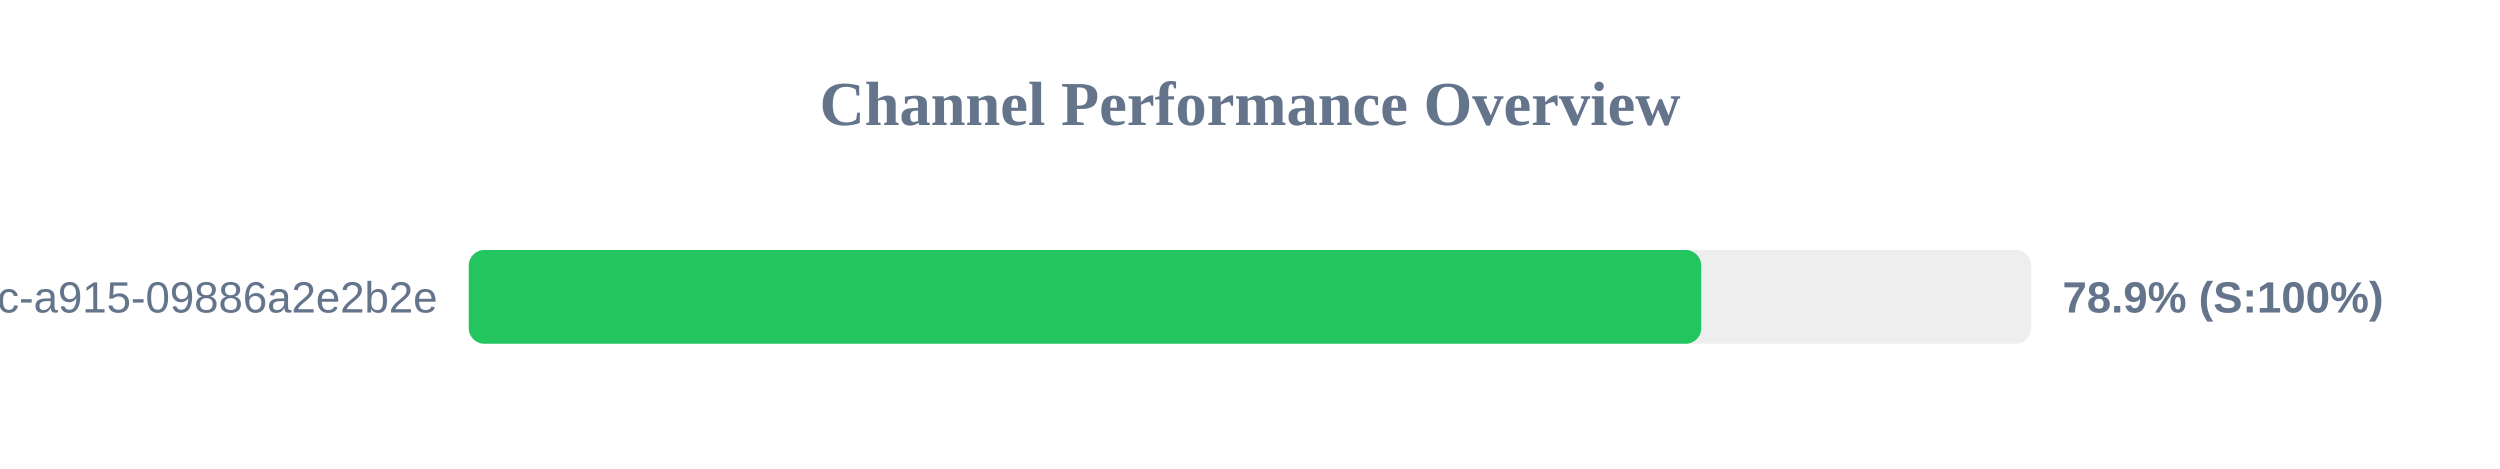
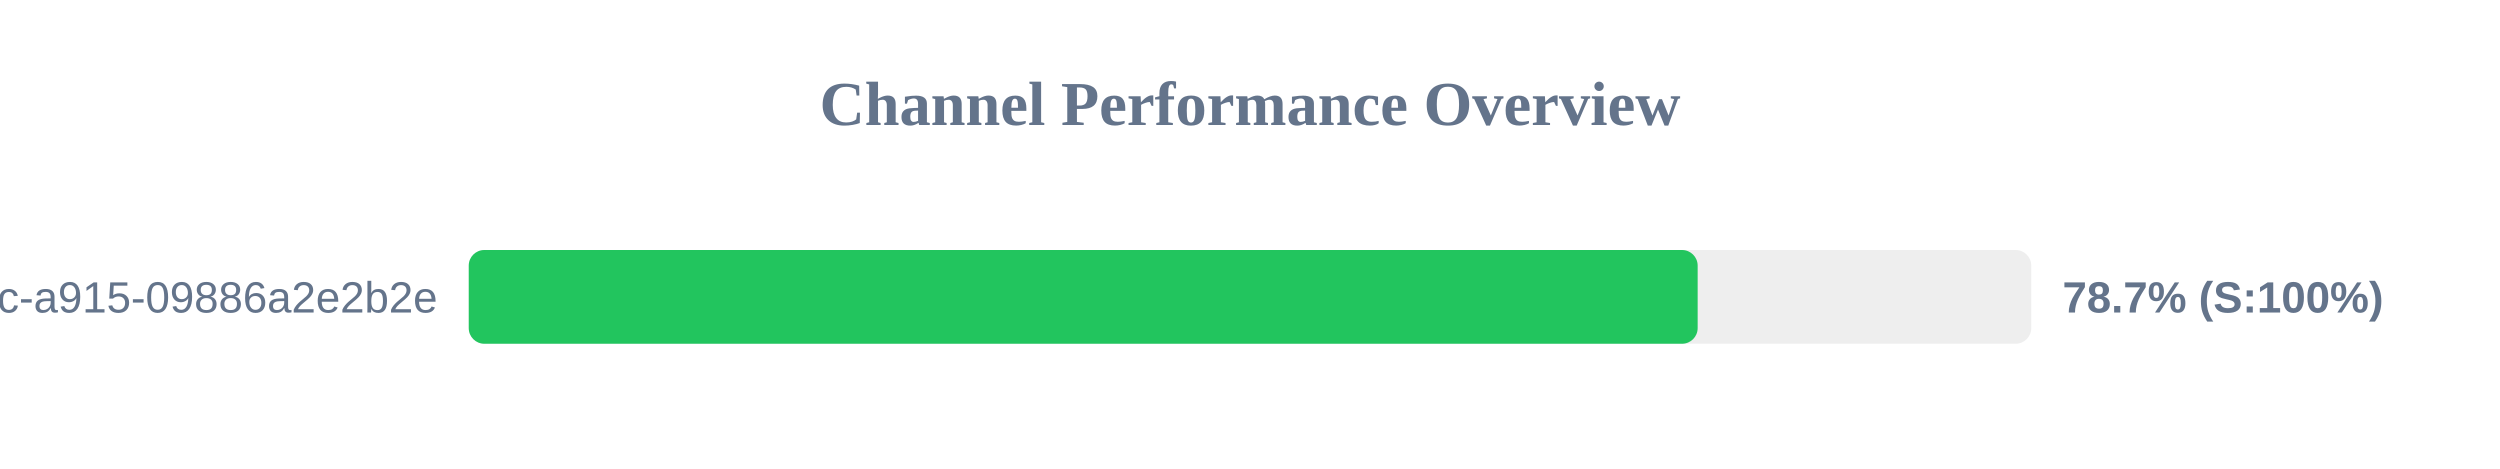
<svg xmlns="http://www.w3.org/2000/svg" width="800" height="150" version="1.1">
  <style>
        .row { font: 14px Arial; fill: #64748b; }
        .score { font: bold 14px Arial; fill: #64748b; }
    </style>
  <text x="400" y="40" text-anchor="middle" font-size="20px" font-weight="bold" fill="#64748b">Channel Performance Overview</text>
  <rect x="150" y="80" width="500" height="30" fill="#eee" rx="5" />
-   <rect x="150" y="80" width="394.4" height="30" fill="#22c55e" rx="5" />
+   <rect x="150" y="80" width="393.25" height="30" fill="#22c55e" rx="5" />
  <text x="140" y="100" text-anchor="end" class="row">?uuid=52816135-d3bc-46bc-a915-09886a2e2b2e</text>
-   <text x="660" y="100" text-anchor="start" class="score">78.9% (S:100%)</text>
+   <text x="660" y="100" text-anchor="start" class="score">78.7% (S:100%)</text>
</svg>
